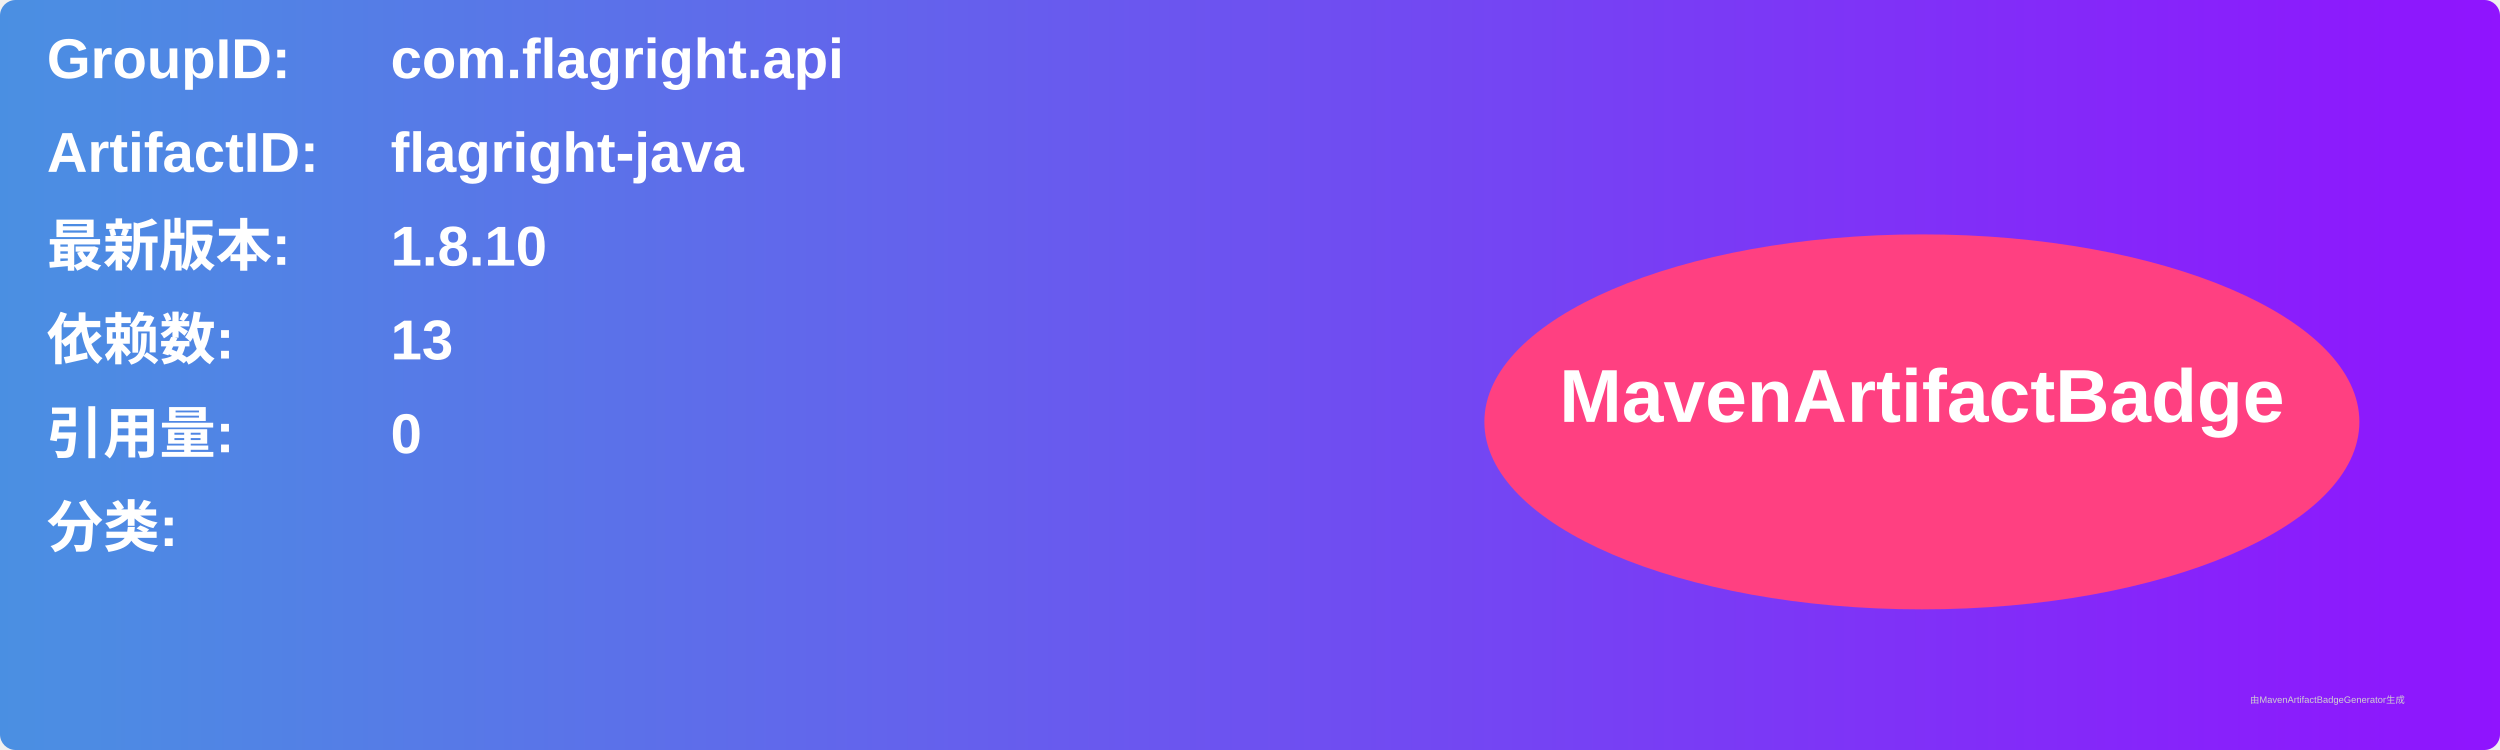
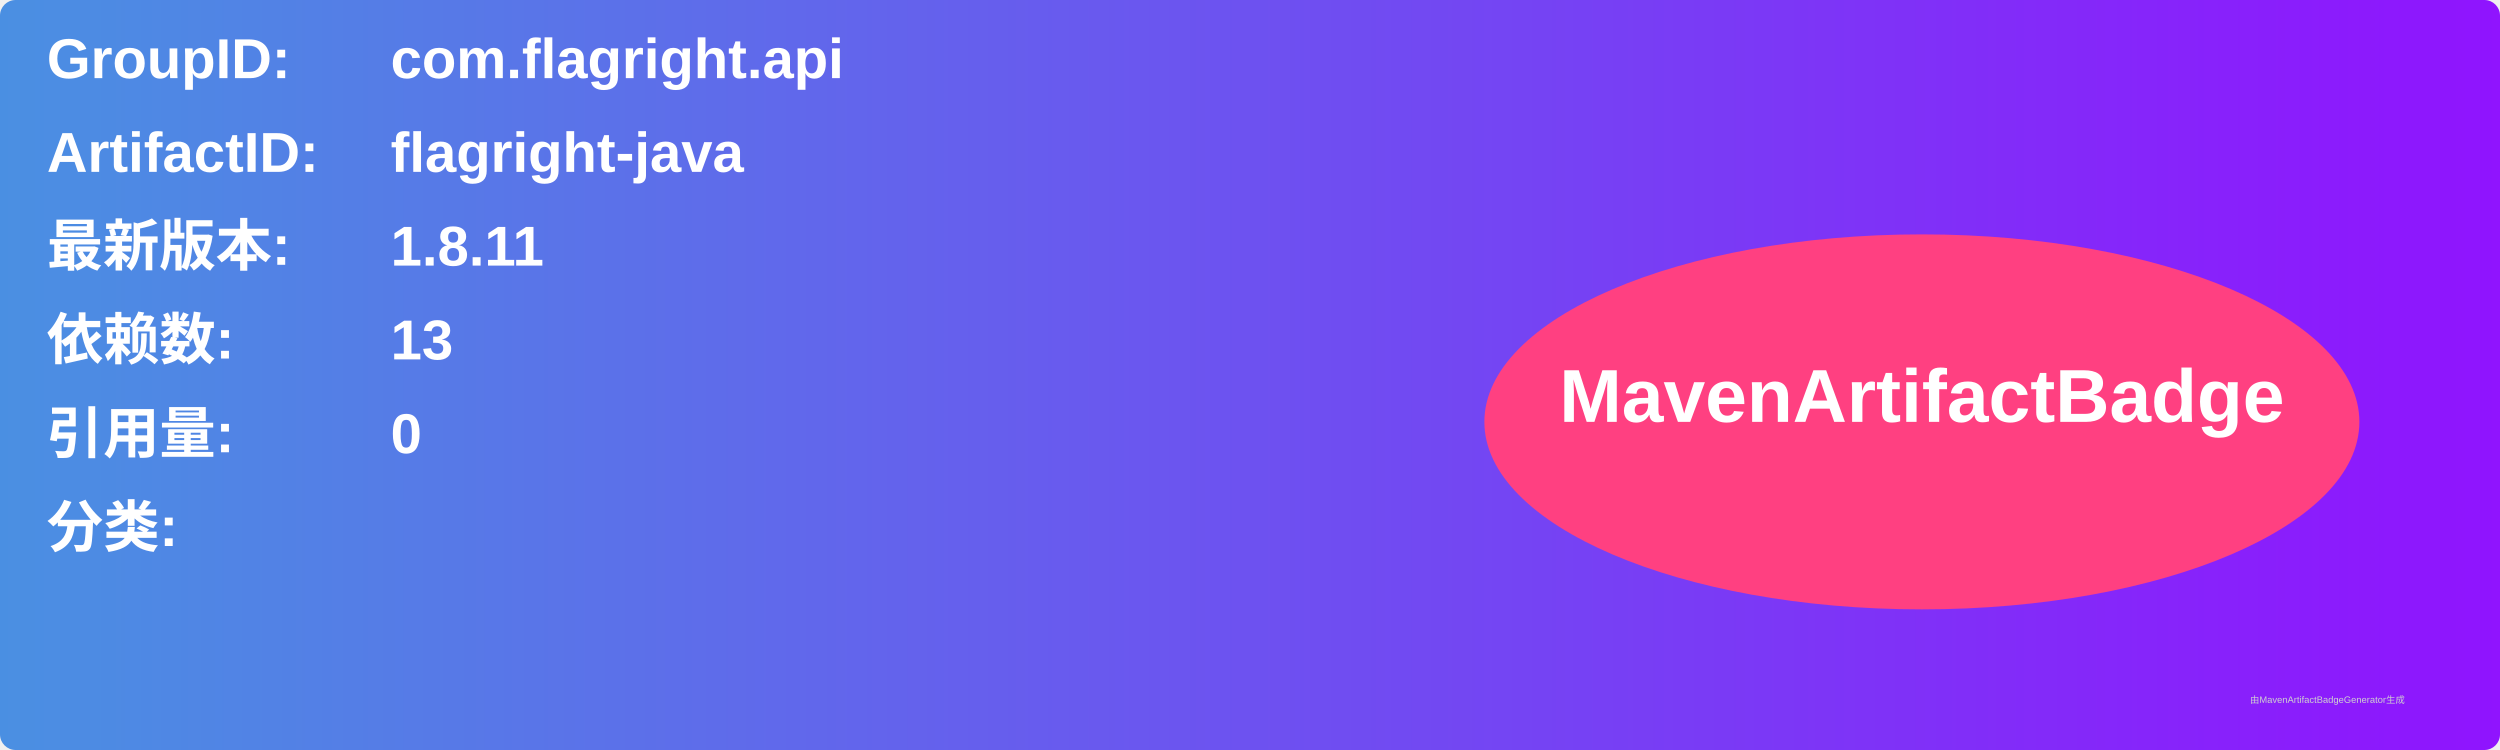
<svg xmlns="http://www.w3.org/2000/svg" width="800" height="240" viewBox="0 0 800 240">
  <linearGradient id="grad" x1="0%" y1="0%" x2="100%" y2="0%">
    <stop offset="0%" stop-color="#4a90e2" />
    <stop offset="100%" stop-color="#9013fe" />
  </linearGradient>
  <rect width="100%" height="100%" rx="5" ry="5" fill="url(#grad)" />
  <g transform="translate(15, 15)">
    <text x="0" y="10" font-family="Arial" font-size="18" fill="white" font-weight="bold" width="260">GroupID:</text>
    <text x="110" y="10" font-family="Arial" font-size="18" fill="white" font-weight="bold" width="460">com.flagright.api</text>
    <text x="0" y="40" font-family="Arial" font-size="18" fill="white" font-weight="bold" width="260">ArtifactID:</text>
    <text x="110" y="40" font-family="Arial" font-size="18" fill="white" font-weight="bold" width="460">flagright-java</text>
    <text x="0" y="70" font-family="Arial" font-size="18" fill="white" font-weight="bold">最新版本:</text>
    <text x="110" y="70" font-family="Arial" font-size="18" fill="white" font-weight="bold">
-       <tspan font-weight="bold">1.8.10</tspan>
+       <tspan font-weight="bold">1.8.11</tspan>
    </text>
    <text x="0" y="100" font-family="Arial" font-size="18" fill="white" font-weight="bold">依赖数: </text>
    <text x="110" y="100" font-family="Arial" font-size="18" fill="white">
      <tspan font-weight="bold">13</tspan>
    </text>
    <text x="0" y="130" font-family="Arial" font-size="18" fill="white" font-weight="bold">引用量: </text>
    <text x="110" y="130" font-family="Arial" font-size="18" fill="white">
      <tspan font-weight="bold">0</tspan>
    </text>
    <text x="0" y="160" font-family="Arial" font-size="18" fill="white" font-weight="bold">分类:</text>
    <text x="10" y="190" font-family="Arial" font-size="10" fill="white">
      <tspan font-weight="bold" />
    </text>
    <ellipse cx="600" cy="120" rx="140" ry="60" fill="#ff4081" />
    <text x="600" y="120" text-anchor="middle" font-family="Arial" font-size="24" fill="white" font-weight="bold">MavenArtifactBadge</text>
  </g>
  <text x="720" y="225" font-family="Arial" font-size="3" fill="#d0d0d0">由MavenArtifactBadgeGenerator生成</text>
</svg>
